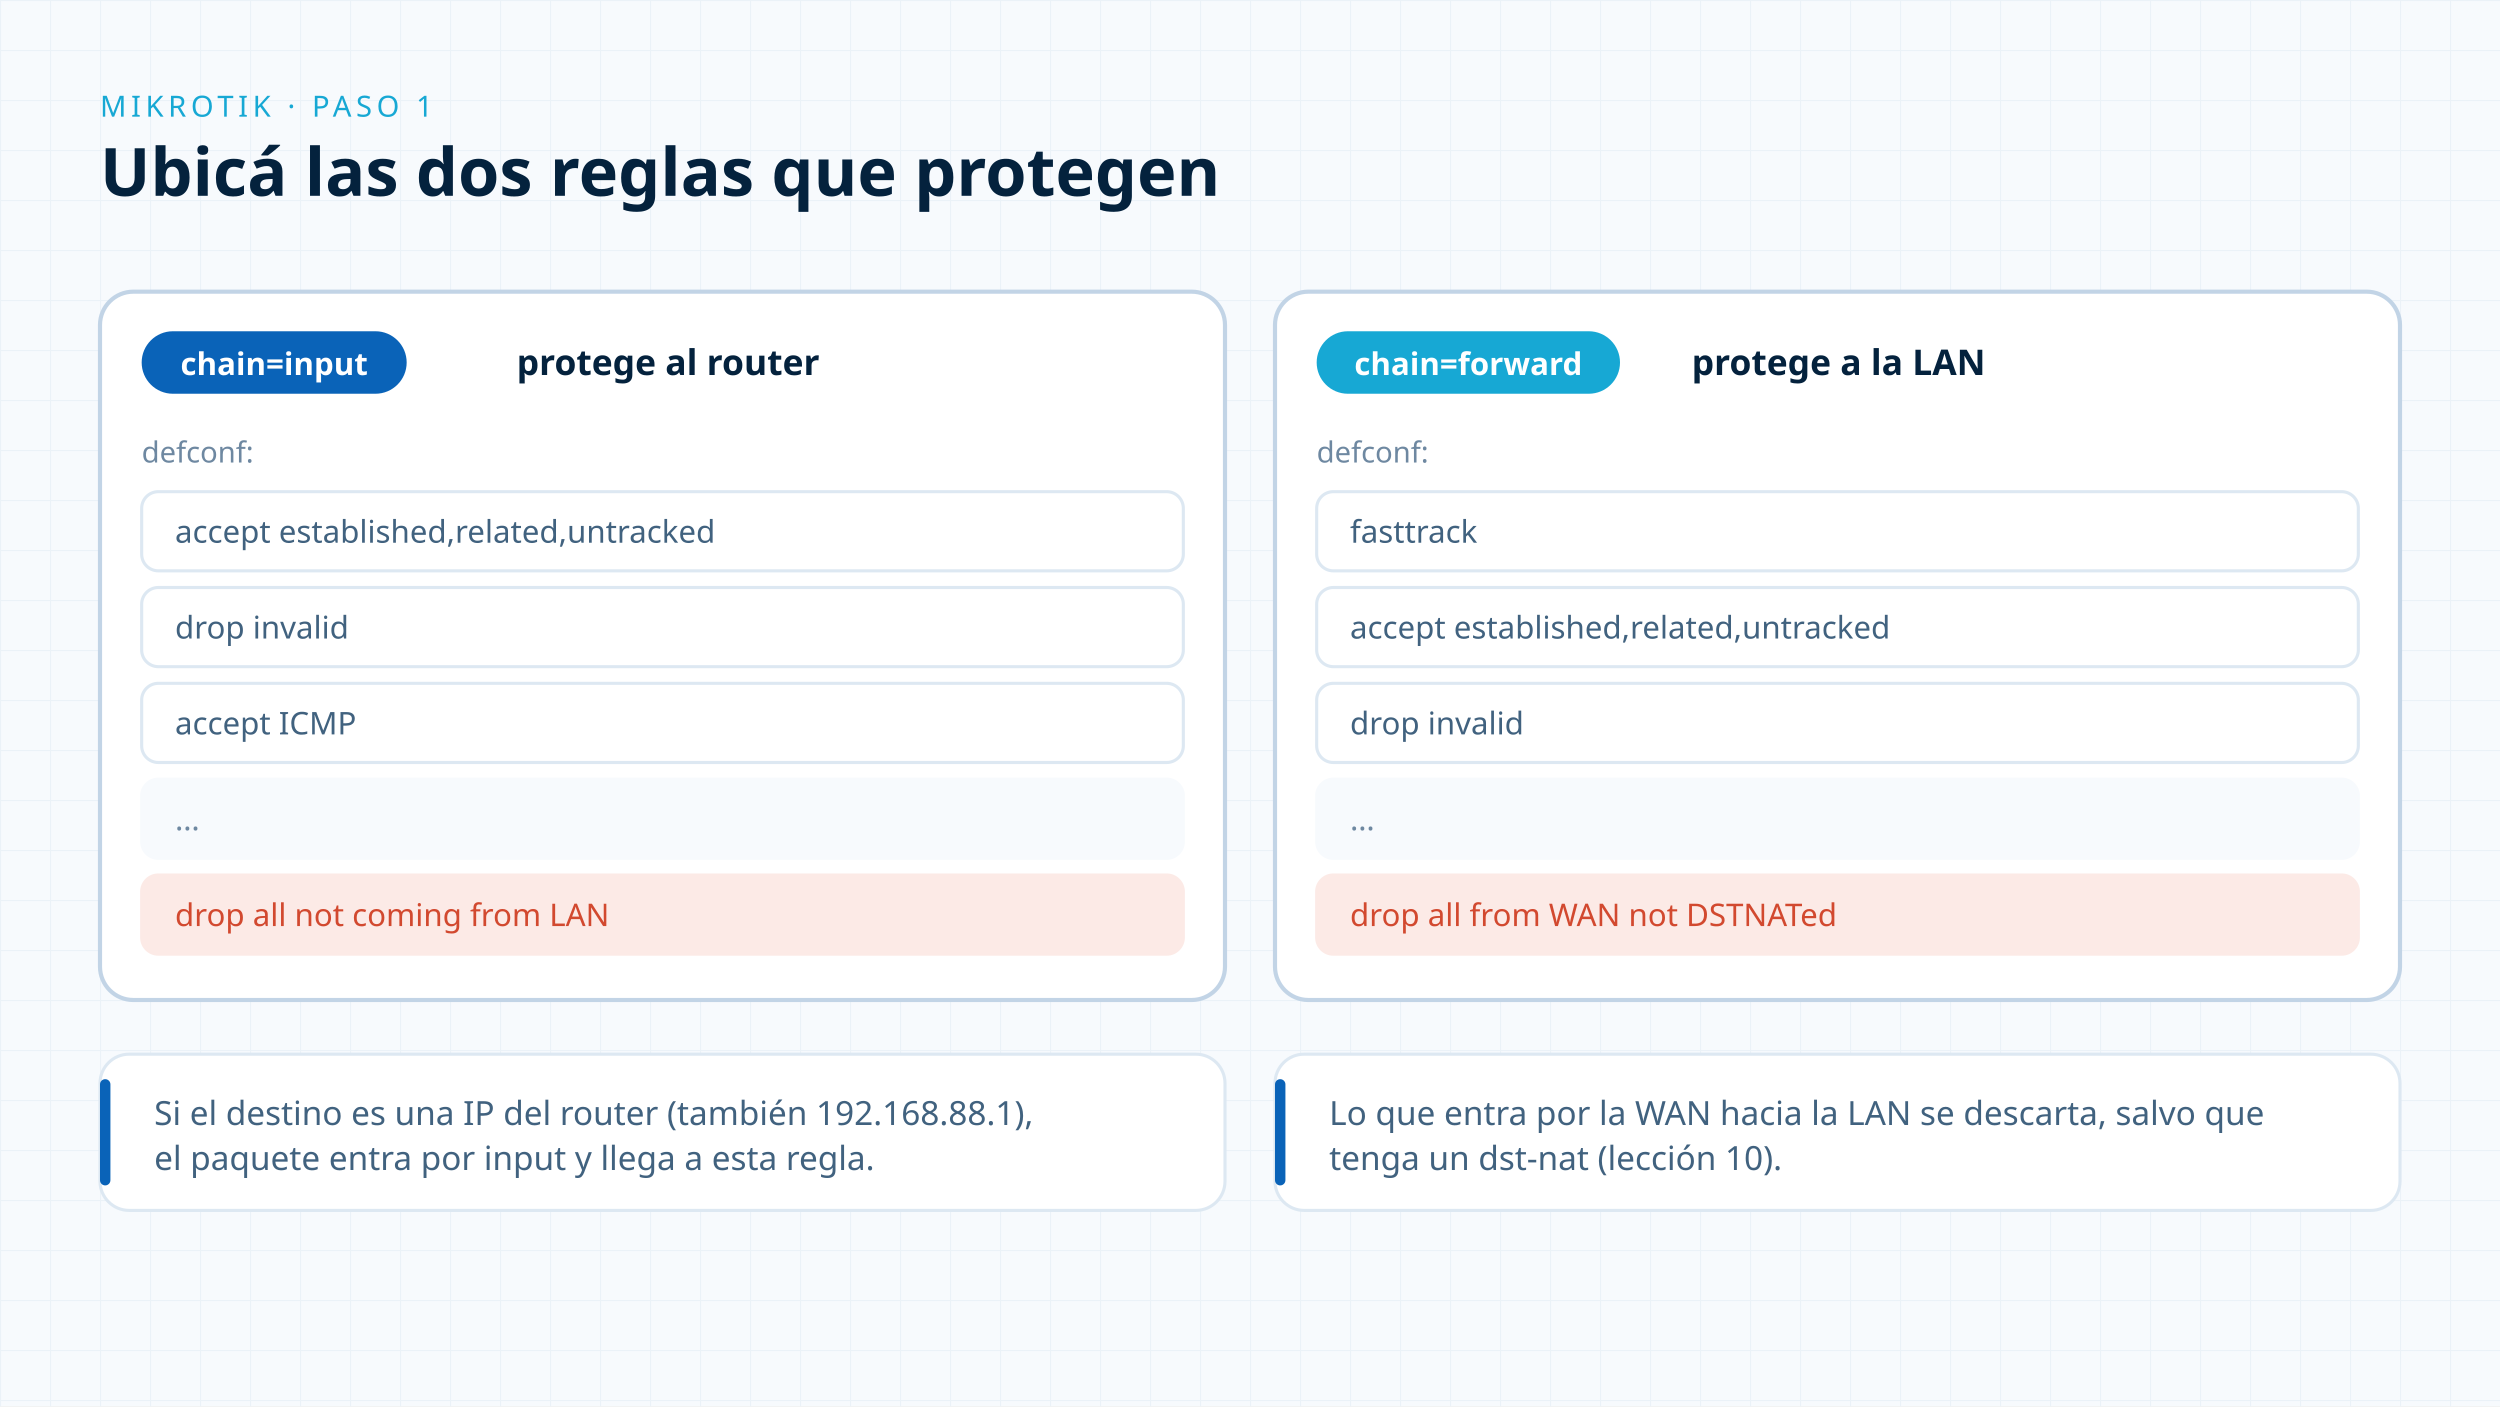
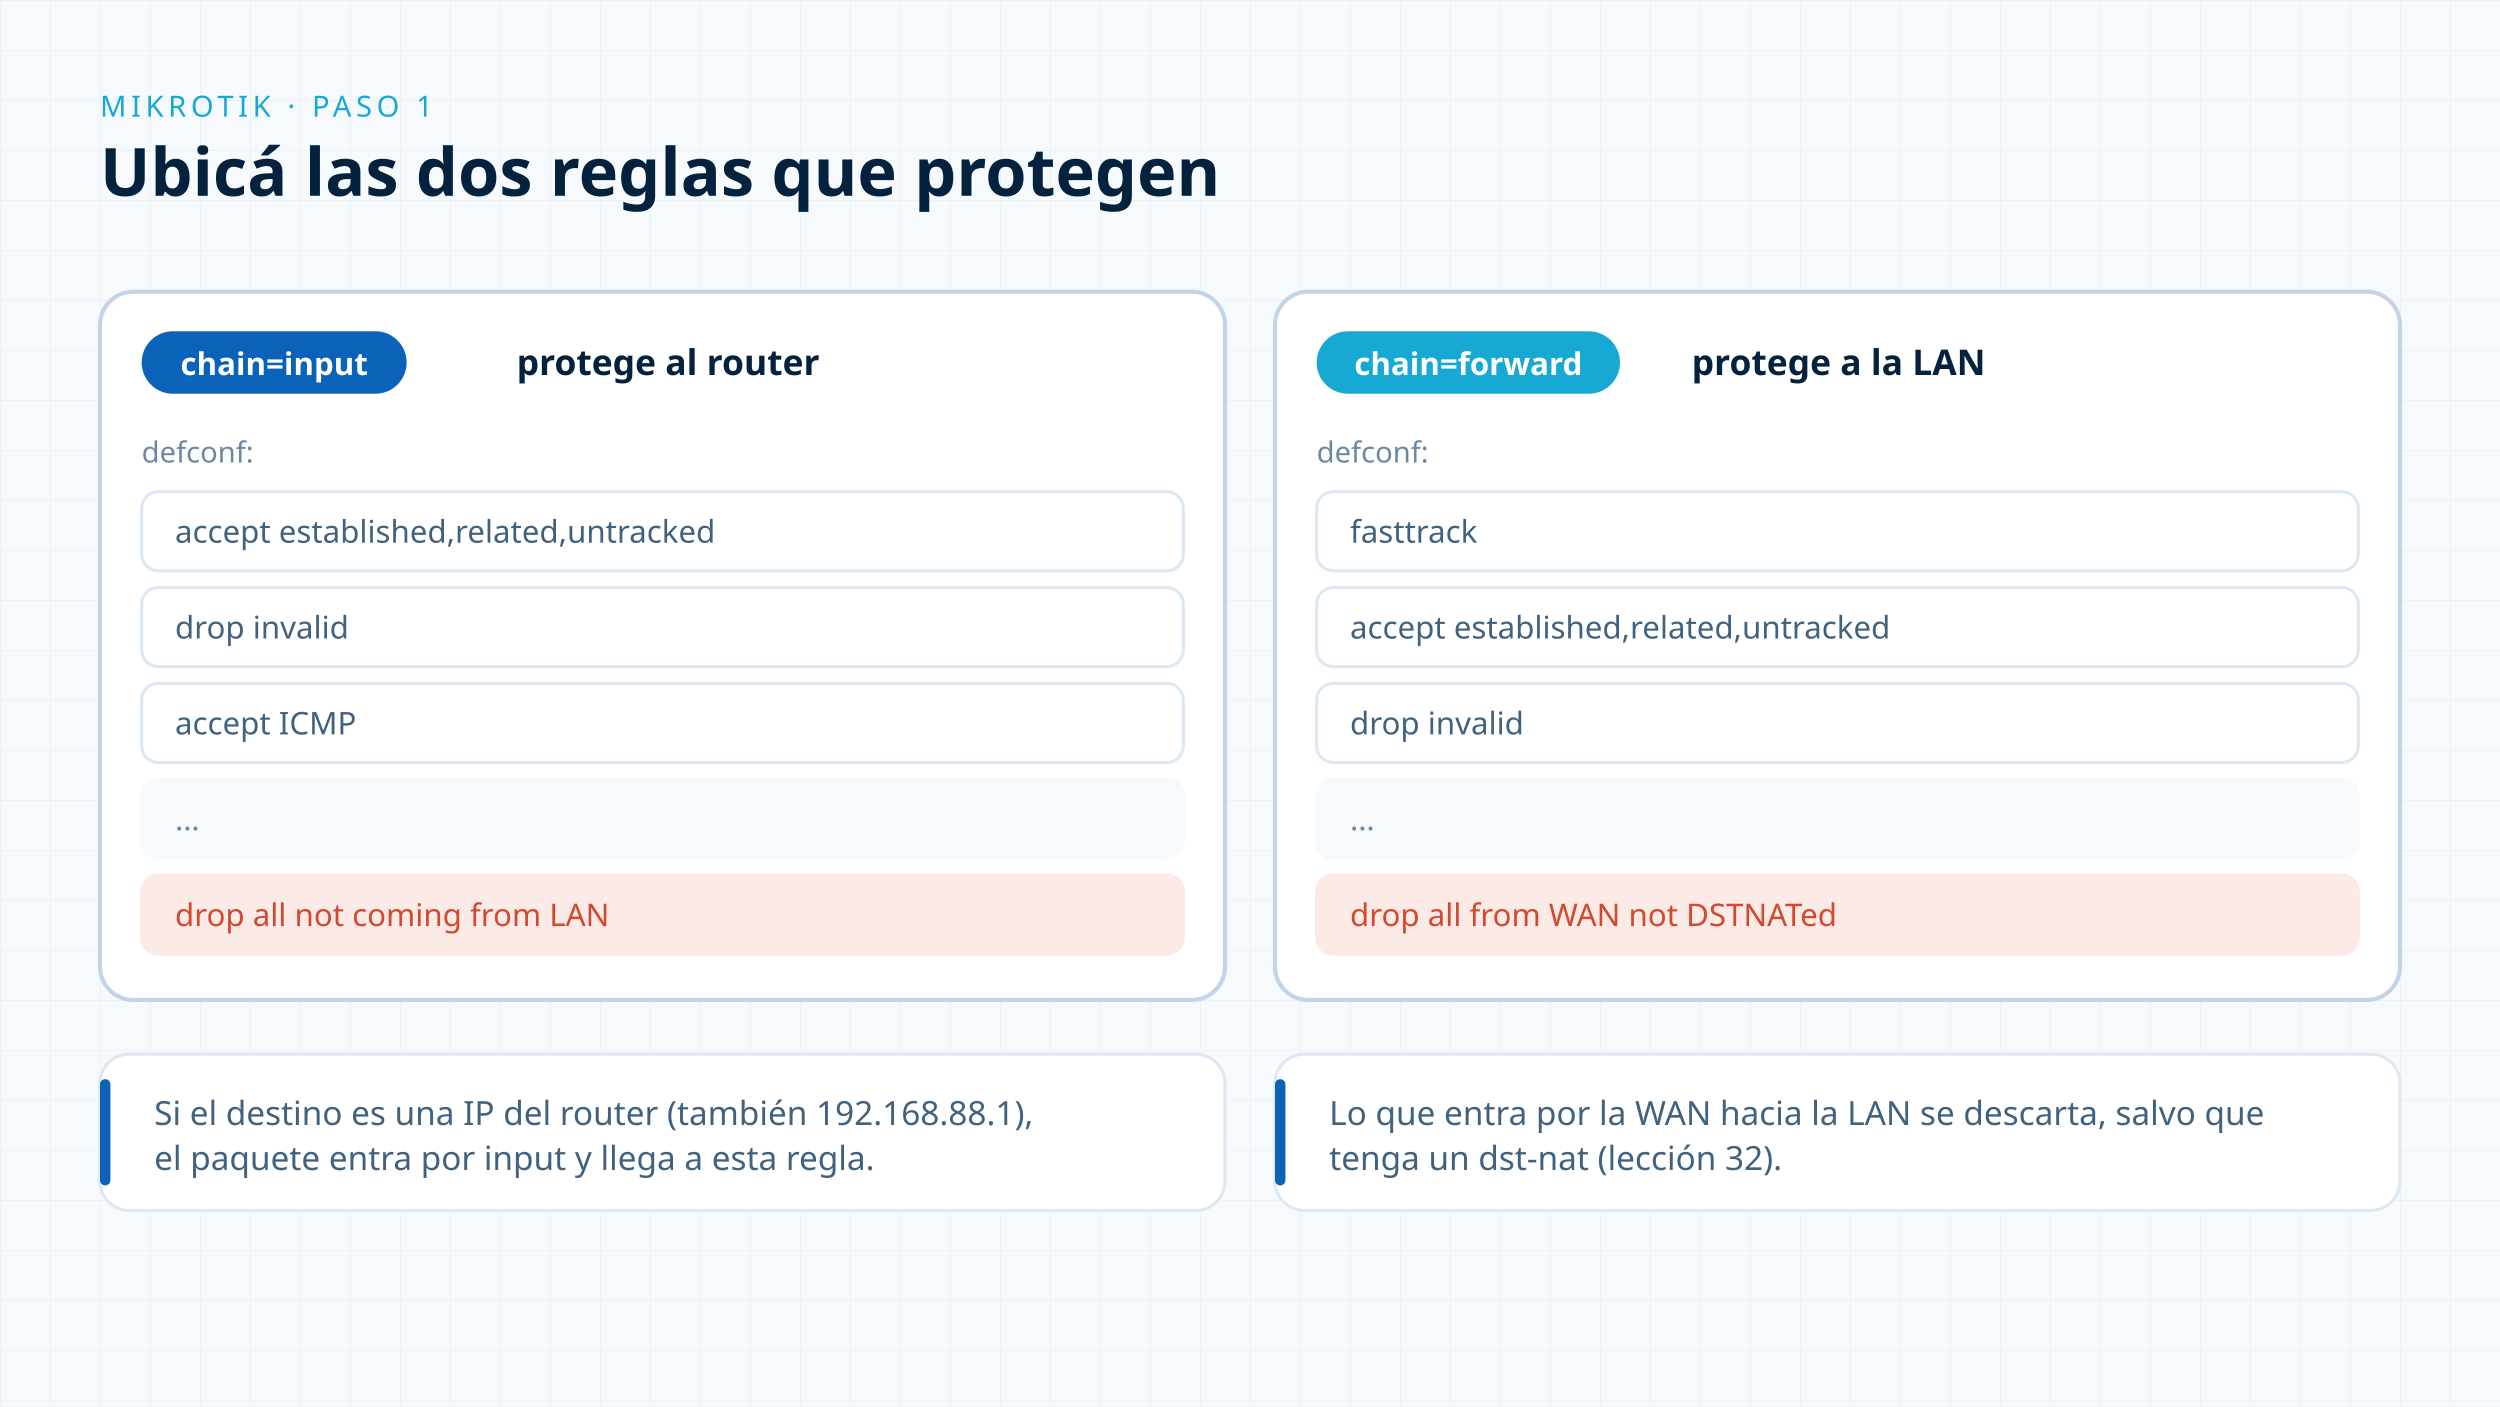
<svg xmlns="http://www.w3.org/2000/svg" viewBox="0 0 1200 675" width="1200" height="675" role="img">
  <defs>
    <marker id="a-blue" viewBox="0 0 10 10" refX="8" refY="5" markerWidth="7" markerHeight="7" orient="auto-start-reverse">
      <path d="M0 0L10 5L0 10z" fill="#0A63B8" />
    </marker>
    <marker id="a-cyan" viewBox="0 0 10 10" refX="8" refY="5" markerWidth="7" markerHeight="7" orient="auto-start-reverse">
      <path d="M0 0L10 5L0 10z" fill="#17A8D4" />
    </marker>
    <marker id="a-gray" viewBox="0 0 10 10" refX="8" refY="5" markerWidth="7" markerHeight="7" orient="auto-start-reverse">
      <path d="M0 0L10 5L0 10z" fill="#6E88A1" />
    </marker>
    <marker id="a-ok" viewBox="0 0 10 10" refX="8" refY="5" markerWidth="7" markerHeight="7" orient="auto-start-reverse">
      <path d="M0 0L10 5L0 10z" fill="#0E8F5E" />
    </marker>
    <marker id="a-alert" viewBox="0 0 10 10" refX="8" refY="5" markerWidth="7" markerHeight="7" orient="auto-start-reverse">
      <path d="M0 0L10 5L0 10z" fill="#D2492F" />
    </marker>
    <pattern id="grid" width="24" height="24" patternUnits="userSpaceOnUse">
      <path d="M24 0H0V24" fill="none" stroke="#E6EEF6" stroke-width="1" />
    </pattern>
  </defs>
  <rect width="1200" height="675" fill="#F7FAFD" />
  <rect width="1200" height="675" fill="url(#grid)" opacity=".7" />
  <text x="48.0" y="56.0" font-family="JetBrains Mono" font-size="14" font-weight="500" fill="#17A8D4" text-anchor="start" letter-spacing="2.2">MIKROTIK · PASO 1</text>
  <text x="48.0" y="94.0" font-family="Familjen Grotesk" font-size="32" font-weight="600" fill="#04223D" text-anchor="start">Ubicá las dos reglas que protegen</text>
  <rect x="48" y="140" width="540" height="340" rx="16" fill="#FFFFFF" stroke="#C2D4E6" stroke-width="2" />
  <rect x="68.0" y="159" width="127.2" height="30" rx="15" fill="#0A63B8" />
  <text x="131.6" y="180.0" font-family="JetBrains Mono" font-size="15" font-weight="600" fill="#FFFFFF" text-anchor="middle">chain=input</text>
  <text x="248.0" y="180.0" font-family="Familjen Grotesk" font-size="17" font-weight="600" fill="#04223D" text-anchor="start">protege al router</text>
  <text x="68.0" y="222.0" font-family="JetBrains Mono" font-size="14" font-weight="500" fill="#6E88A1" text-anchor="start">defconf:</text>
  <rect x="68" y="236" width="500" height="38" rx="8" fill="#FFFFFF" stroke="#DDE8F2" stroke-width="1.5" />
  <text x="84.0" y="260.5" font-family="JetBrains Mono" font-size="15" font-weight="500" fill="#41627F" text-anchor="start">accept established,related,untracked</text>
  <rect x="68" y="282" width="500" height="38" rx="8" fill="#FFFFFF" stroke="#DDE8F2" stroke-width="1.5" />
  <text x="84.0" y="306.5" font-family="JetBrains Mono" font-size="15" font-weight="500" fill="#41627F" text-anchor="start">drop invalid</text>
  <rect x="68" y="328" width="500" height="38" rx="8" fill="#FFFFFF" stroke="#DDE8F2" stroke-width="1.5" />
  <text x="84.0" y="352.5" font-family="JetBrains Mono" font-size="15" font-weight="500" fill="#41627F" text-anchor="start">accept ICMP</text>
  <rect x="68" y="374" width="500" height="38" rx="8" fill="#F7FAFD" stroke="#F7FAFD" stroke-width="1.5" />
  <text x="84.0" y="398.5" font-family="JetBrains Mono" font-size="15" font-weight="400" fill="#6E88A1" text-anchor="start">…</text>
  <rect x="68" y="420" width="500" height="38" rx="8" fill="#FCEAE6" stroke="#FCEAE6" stroke-width="1.5" />
  <text x="84.0" y="444.5" font-family="JetBrains Mono" font-size="15" font-weight="500" fill="#D2492F" text-anchor="start">drop all not coming from LAN</text>
  <rect x="612" y="140" width="540" height="340" rx="16" fill="#FFFFFF" stroke="#C2D4E6" stroke-width="2" />
  <rect x="632.0" y="159" width="145.6" height="30" rx="15" fill="#17A8D4" />
  <text x="704.8" y="180.0" font-family="JetBrains Mono" font-size="15" font-weight="600" fill="#FFFFFF" text-anchor="middle">chain=forward</text>
  <text x="812.0" y="180.0" font-family="Familjen Grotesk" font-size="17" font-weight="600" fill="#04223D" text-anchor="start">protege a la LAN</text>
  <text x="632.0" y="222.0" font-family="JetBrains Mono" font-size="14" font-weight="500" fill="#6E88A1" text-anchor="start">defconf:</text>
  <rect x="632" y="236" width="500" height="38" rx="8" fill="#FFFFFF" stroke="#DDE8F2" stroke-width="1.5" />
  <text x="648.0" y="260.5" font-family="JetBrains Mono" font-size="15" font-weight="500" fill="#41627F" text-anchor="start">fasttrack</text>
  <rect x="632" y="282" width="500" height="38" rx="8" fill="#FFFFFF" stroke="#DDE8F2" stroke-width="1.5" />
  <text x="648.0" y="306.5" font-family="JetBrains Mono" font-size="15" font-weight="500" fill="#41627F" text-anchor="start">accept established,related,untracked</text>
  <rect x="632" y="328" width="500" height="38" rx="8" fill="#FFFFFF" stroke="#DDE8F2" stroke-width="1.5" />
  <text x="648.0" y="352.5" font-family="JetBrains Mono" font-size="15" font-weight="500" fill="#41627F" text-anchor="start">drop invalid</text>
  <rect x="632" y="374" width="500" height="38" rx="8" fill="#F7FAFD" stroke="#F7FAFD" stroke-width="1.5" />
  <text x="648.0" y="398.5" font-family="JetBrains Mono" font-size="15" font-weight="400" fill="#6E88A1" text-anchor="start">…</text>
  <rect x="632" y="420" width="500" height="38" rx="8" fill="#FCEAE6" stroke="#FCEAE6" stroke-width="1.5" />
  <text x="648.0" y="444.5" font-family="JetBrains Mono" font-size="15" font-weight="500" fill="#D2492F" text-anchor="start">drop all from WAN not DSTNATed</text>
  <rect x="48" y="506" width="540" height="75" rx="14" fill="#FFFFFF" stroke="#DDE8F2" stroke-width="1.5" />
  <rect x="48" y="518" width="5" height="51" rx="2.5" fill="#0A63B8" />
  <text x="74.0" y="540.0" font-family="Instrument Sans" font-size="16" font-weight="400" fill="#41627F" text-anchor="start">
    <tspan x="74.0" dy="0.0">Si el destino es una IP del router (también 192.168.88.1),</tspan>
    <tspan x="74.0" dy="21.6">el paquete entra por input y llega a esta regla.</tspan>
  </text>
  <rect x="612" y="506" width="540" height="75" rx="14" fill="#FFFFFF" stroke="#DDE8F2" stroke-width="1.5" />
  <rect x="612" y="518" width="5" height="51" rx="2.5" fill="#0A63B8" />
  <text x="638.0" y="540.0" font-family="Instrument Sans" font-size="16" font-weight="400" fill="#41627F" text-anchor="start">
    <tspan x="638.0" dy="0.0">Lo que entra por la WAN hacia la LAN se descarta, salvo que</tspan>
-     <tspan x="638.0" dy="21.6">tenga un dst-nat (lección 10).</tspan>
+     <tspan x="638.0" dy="21.6">tenga un dst-nat (lección 32).</tspan>
  </text>
</svg>
